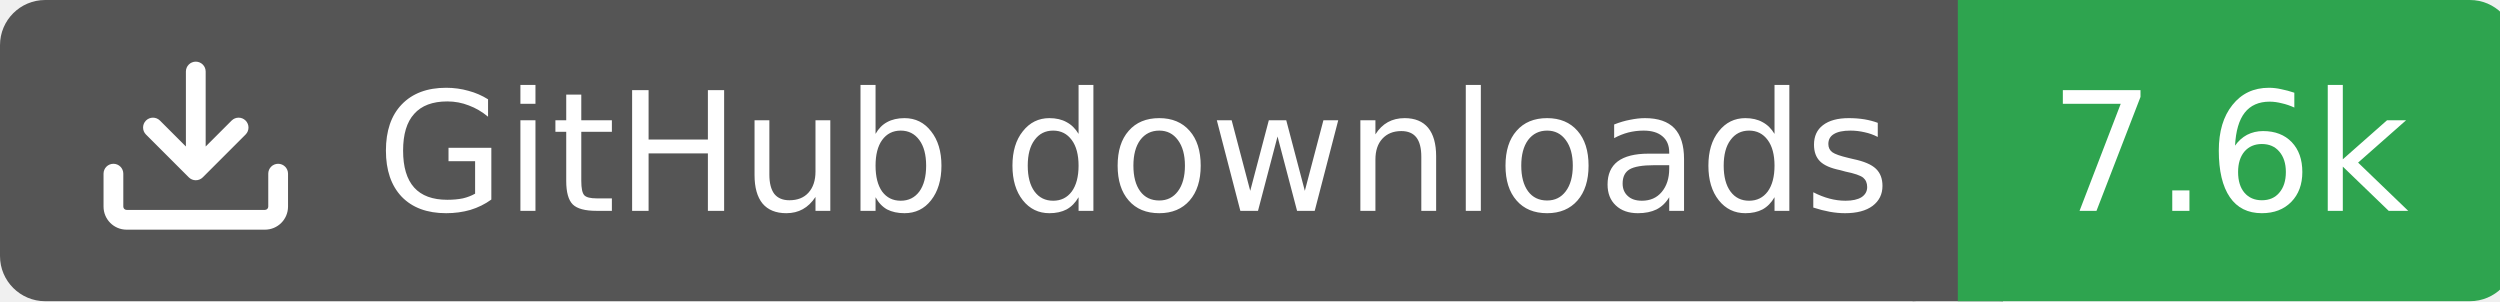
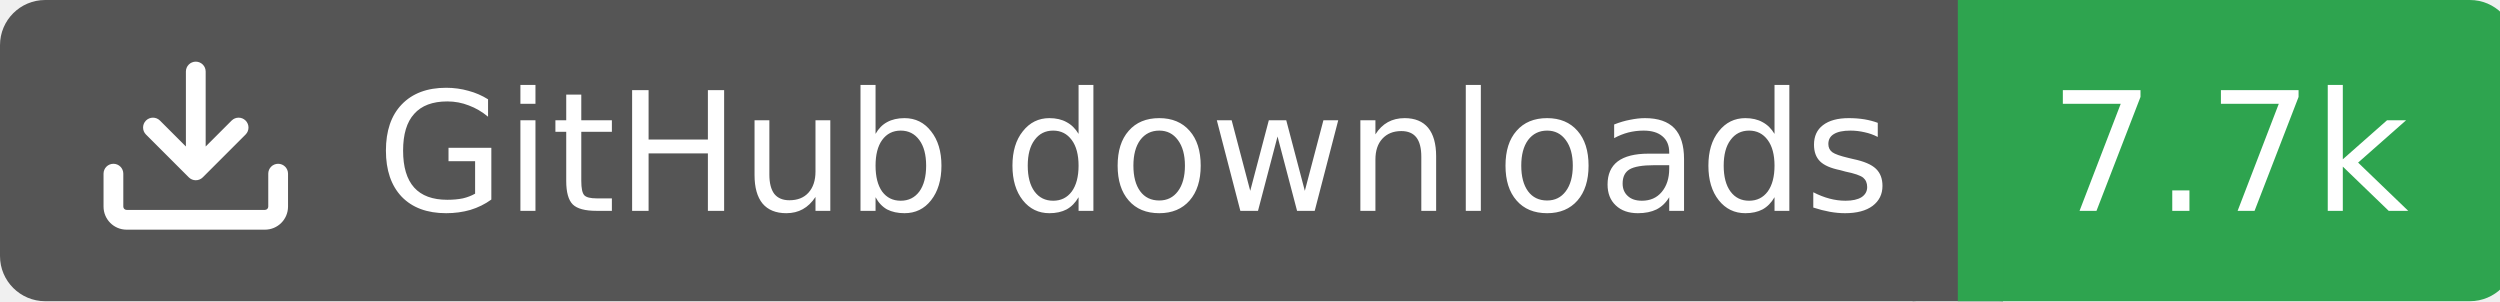
<svg xmlns="http://www.w3.org/2000/svg" width="166" height="20">
  <rect width="130" height="20" rx="3" fill="#555555" />
  <rect x="130" width="37" height="20" rx="3" fill="#2ea44f" />
  <rect x="127" width="6" height="20" fill="#555555" />
  <rect x="130" width="3" height="20" fill="#2ea44f" />
  <g transform="translate(6.0,3.0) scale(0.875)">
    <path d="M2.75 14A1.75 1.75 0 0 1 1 12.25v-2.5a.75.75 0 0 1 1.5 0v2.5c0 .138.112.25.25.25h10.5a.25.25 0 0 0 .25-.25v-2.5a.75.75 0 0 1 1.5 0v2.5A1.75 1.75 0 0 1 13.25 14ZM7.25 7.689V2a.75.75 0 0 1 1.5 0v5.689l1.97-1.969a.749.749 0 1 1 1.06 1.06l-3.25 3.25a.749.749 0 0 1-1.06 0L4.22 6.78a.749.749 0 1 1 1.06-1.06l1.97 1.969Z" fill="#fff" />
  </g>
  <text x="25" y="14.0" fill="#fff" font-family="Verdana,Geneva,DejaVu Sans,sans-serif" font-size="11" font-weight="normal" font-style="normal">GitHub downloads</text>
-   <text x="148" y="14.0" fill="#fff" font-family="Verdana,Geneva,DejaVu Sans,sans-serif" font-size="11" font-weight="normal" font-style="normal" text-anchor="middle">7.6k</text>
+   <text x="148" y="14.0" fill="#fff" font-family="Verdana,Geneva,DejaVu Sans,sans-serif" font-size="11" font-weight="normal" font-style="normal" text-anchor="middle">7.7k</text>
</svg>
